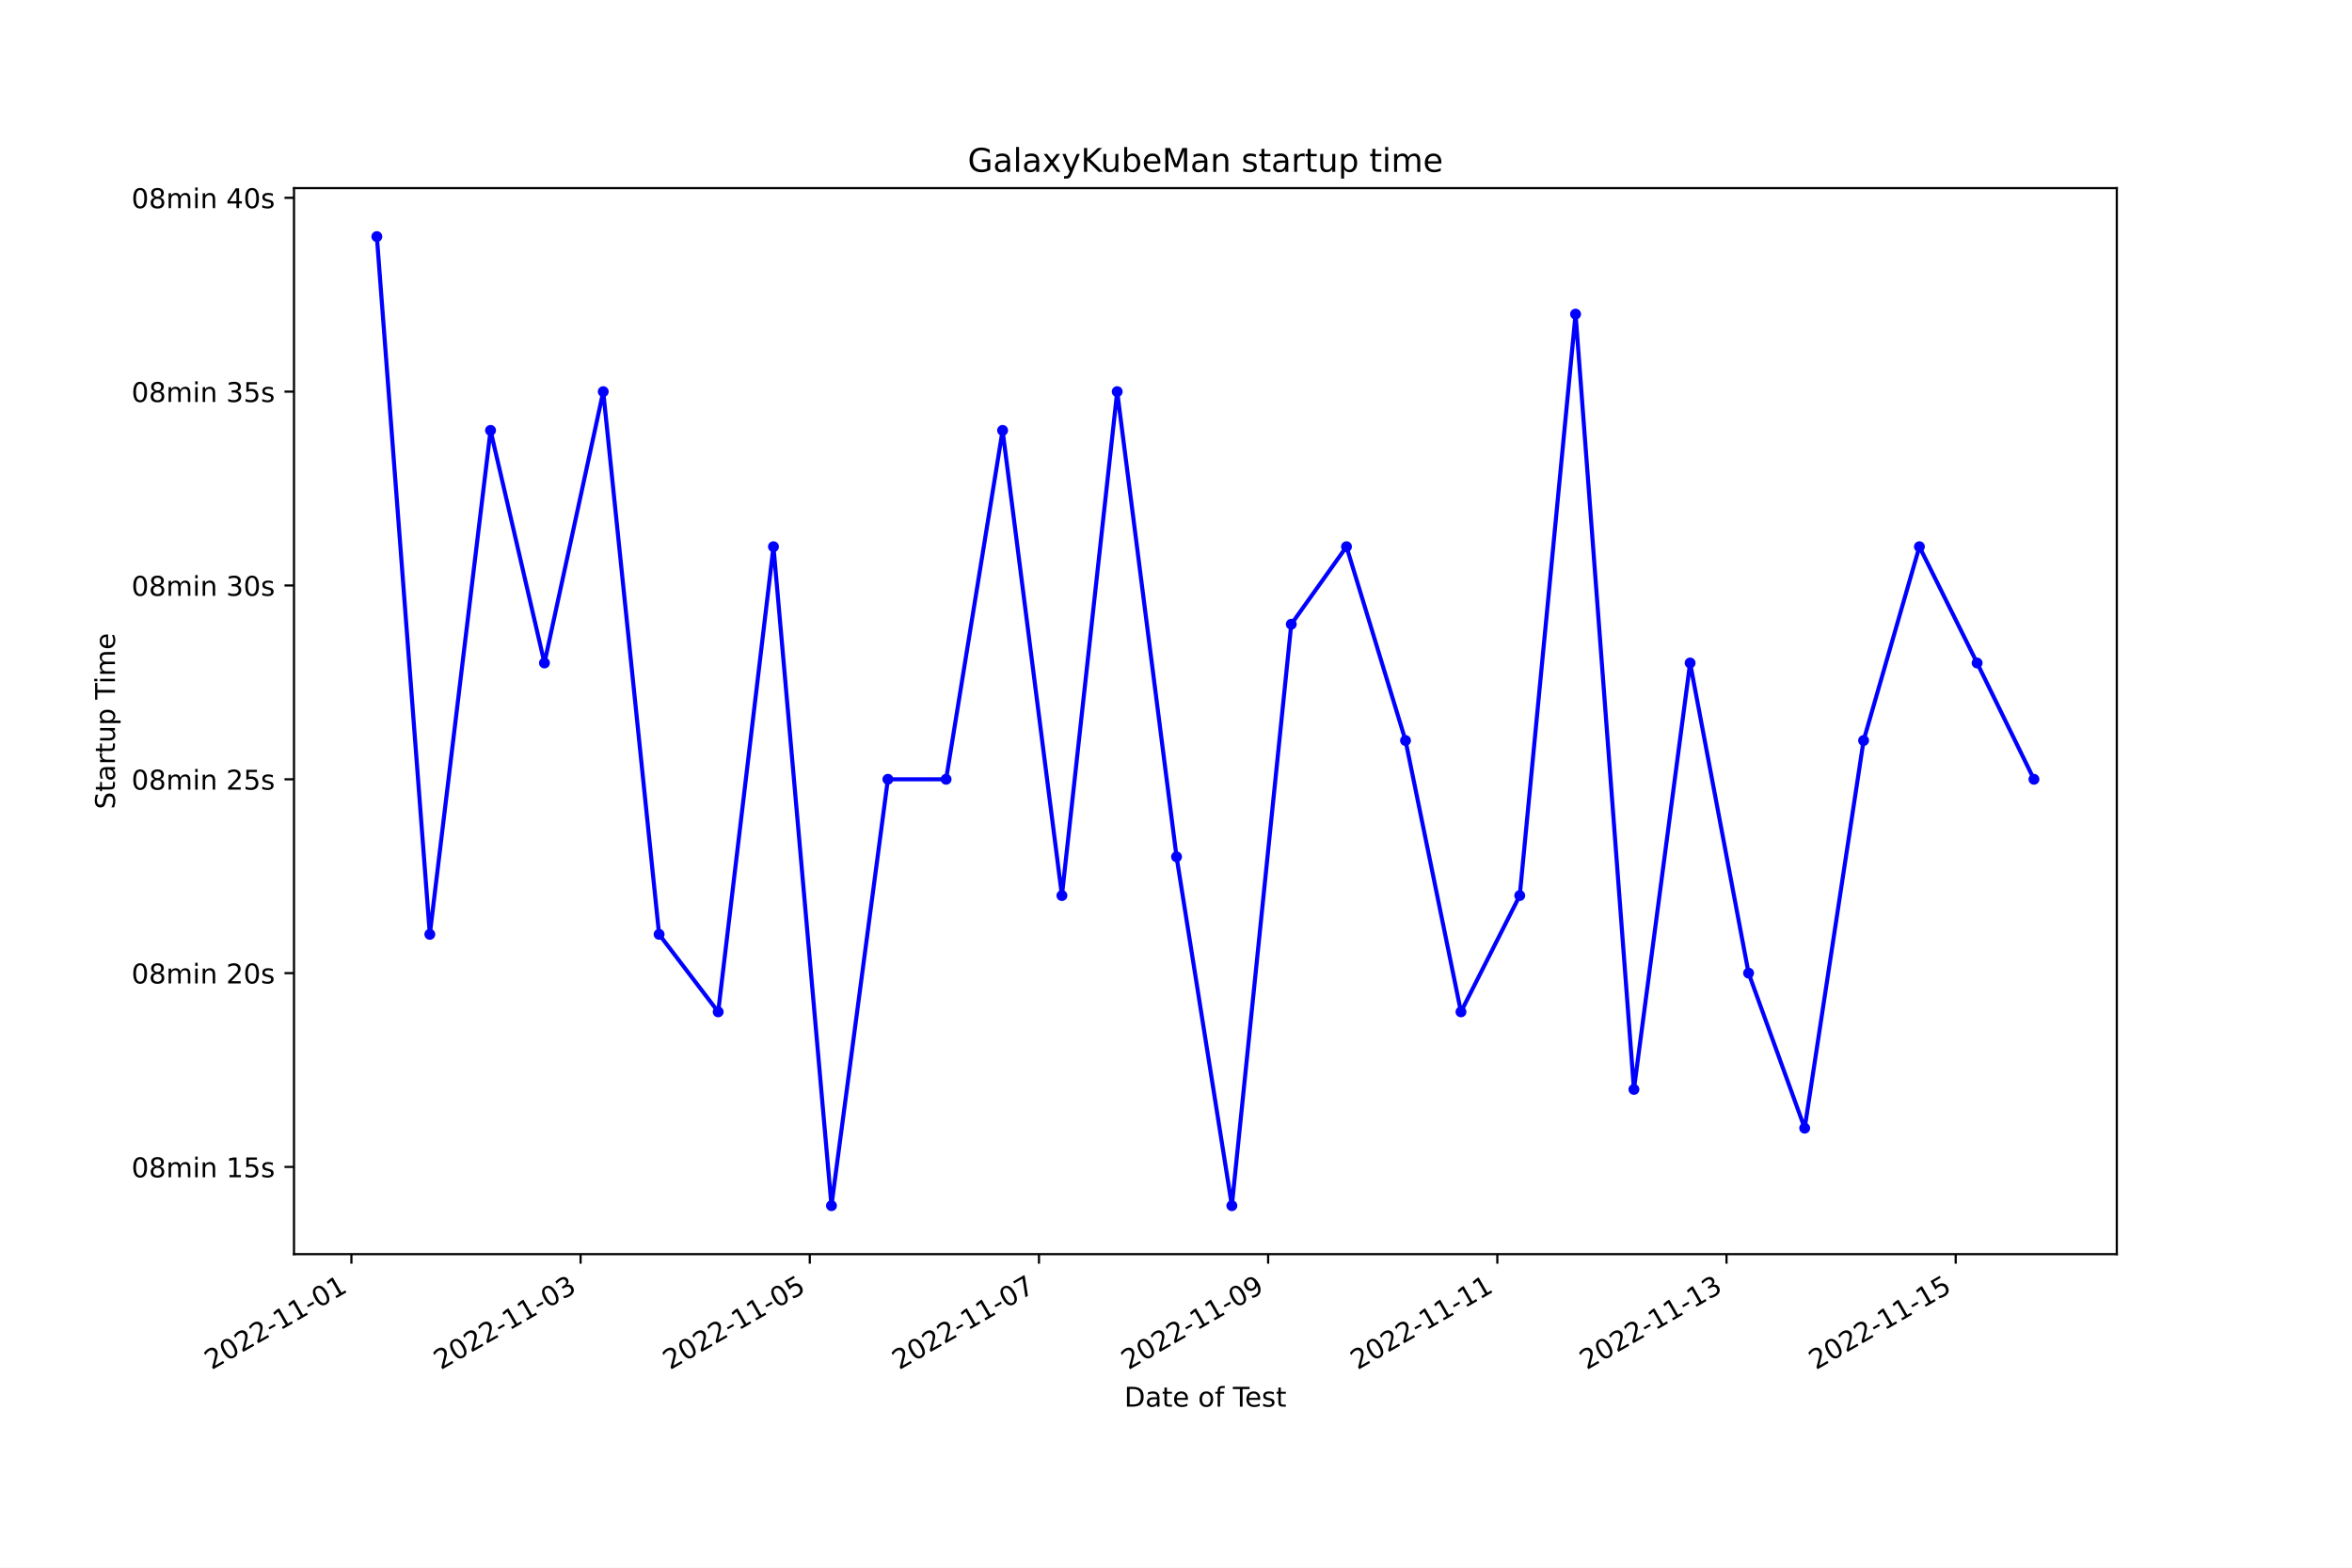
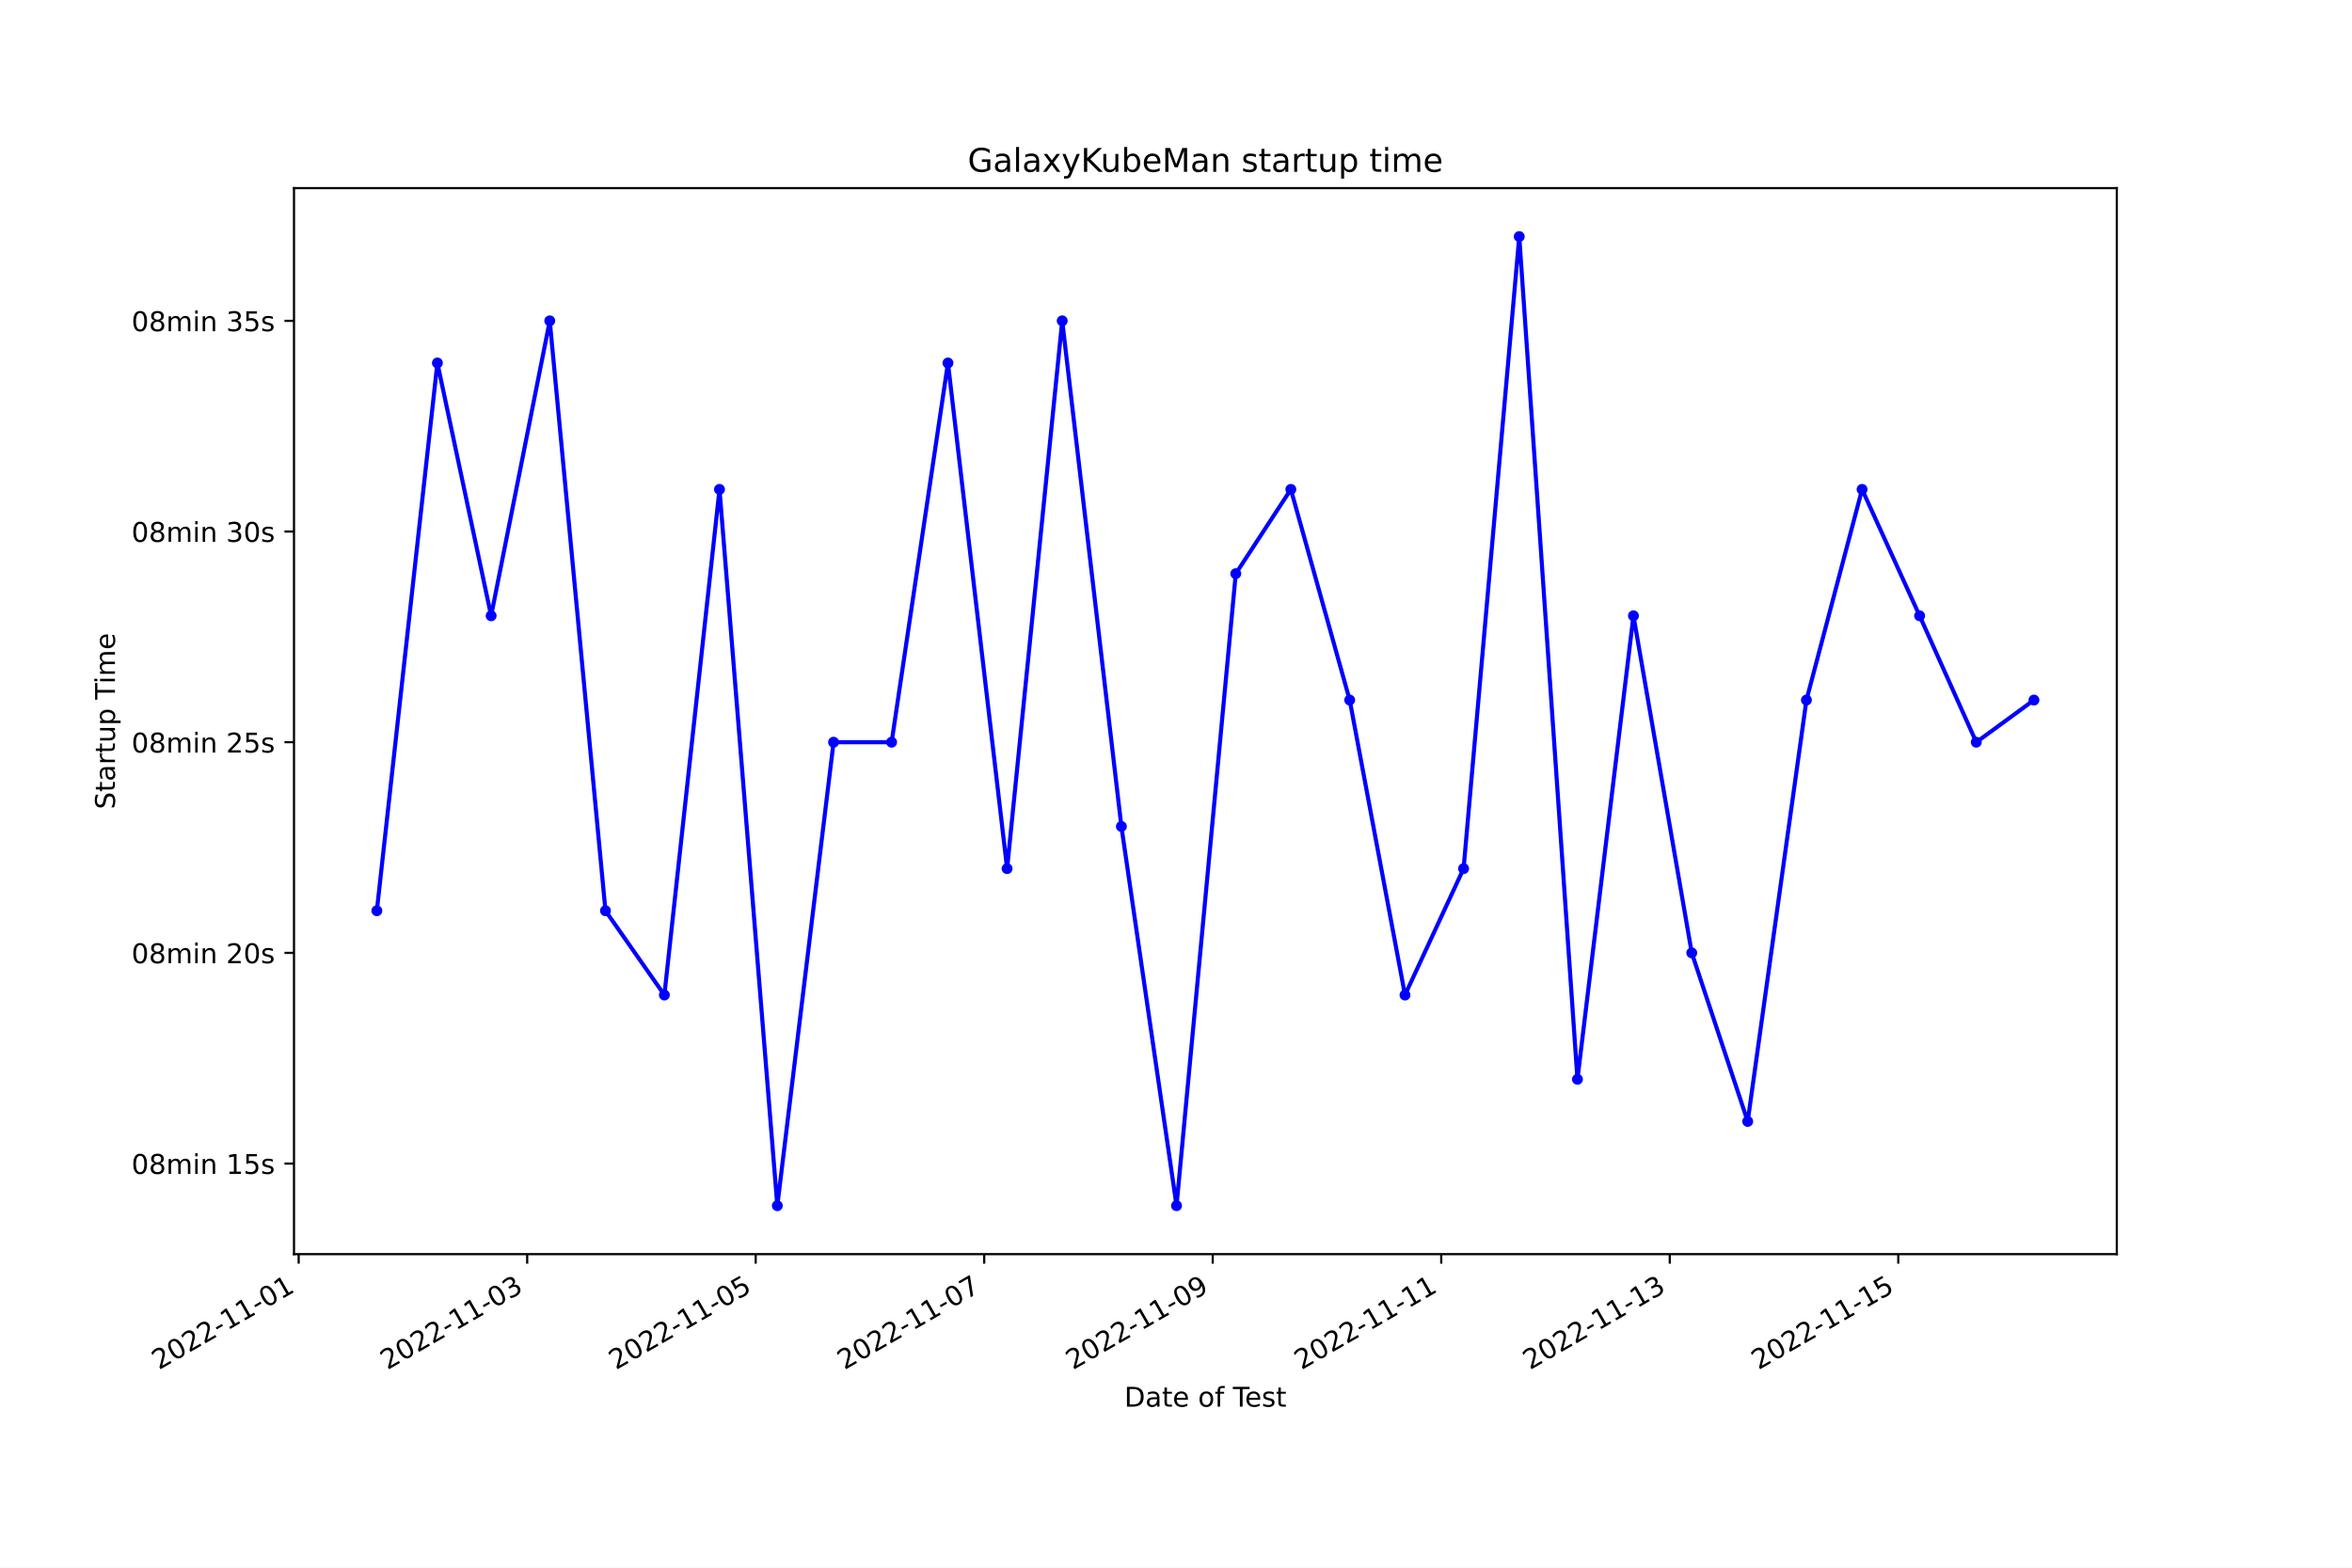
<svg xmlns="http://www.w3.org/2000/svg" xmlns:xlink="http://www.w3.org/1999/xlink" width="864pt" height="576pt" viewBox="0 0 864 576" version="1.1">
  <defs>
    <style type="text/css">*{stroke-linejoin: round; stroke-linecap: butt}</style>
  </defs>
  <g id="figure_1">
    <g id="patch_1">
      <path d="M 0 576  L 864 576  L 864 0  L 0 0  z " style="fill: #ffffff" />
    </g>
    <g id="axes_1">
      <g id="patch_2">
        <path d="M 108 460.8  L 777.6 460.8  L 777.6 69.12  L 108 69.12  z " style="fill: #ffffff" />
      </g>
      <g id="matplotlib.axis_1">
        <g id="xtick_1">
          <g id="line2d_1">
            <defs>
-               <path id="m7fb2b84e92" d="M 0 0  L 0 3.5  " style="stroke: #000000; stroke-width: 0.8" />
+               <path id="m9656c5364b" d="M 0 0  L 0 3.5  " style="stroke: #000000; stroke-width: 0.8" />
            </defs>
            <g>
-               <use xlink:href="#m7fb2b84e92" x="129.09" y="460.8" style="stroke: #000000; stroke-width: 0.8" />
+               <use xlink:href="#m9656c5364b" x="109.715" y="460.8" style="stroke: #000000; stroke-width: 0.8" />
            </g>
          </g>
          <g id="text_1">
-             <g transform="translate(77.72074 503.4383) rotate(-30) scale(0.1 -0.1)">
+             <g transform="translate(58.34514 503.4383) rotate(-30) scale(0.1 -0.1)">
              <defs>
                <path id="DejaVuSans-32" d="M 1228 531  L 3431 531  L 3431 0  L 469 0  L 469 531  Q 828 903 1448 1529  Q 2069 2156 2228 2338  Q 2531 2678 2651 2914  Q 2772 3150 2772 3378  Q 2772 3750 2511 3984  Q 2250 4219 1831 4219  Q 1534 4219 1204 4116  Q 875 4013 500 3803  L 500 4441  Q 881 4594 1212 4672  Q 1544 4750 1819 4750  Q 2544 4750 2975 4387  Q 3406 4025 3406 3419  Q 3406 3131 3298 2873  Q 3191 2616 2906 2266  Q 2828 2175 2409 1742  Q 1991 1309 1228 531  z " transform="scale(0.015625)" />
                <path id="DejaVuSans-30" d="M 2034 4250  Q 1547 4250 1301 3770  Q 1056 3291 1056 2328  Q 1056 1369 1301 889  Q 1547 409 2034 409  Q 2525 409 2770 889  Q 3016 1369 3016 2328  Q 3016 3291 2770 3770  Q 2525 4250 2034 4250  z M 2034 4750  Q 2819 4750 3233 4129  Q 3647 3509 3647 2328  Q 3647 1150 3233 529  Q 2819 -91 2034 -91  Q 1250 -91 836 529  Q 422 1150 422 2328  Q 422 3509 836 4129  Q 1250 4750 2034 4750  z " transform="scale(0.015625)" />
                <path id="DejaVuSans-2d" d="M 313 2009  L 1997 2009  L 1997 1497  L 313 1497  L 313 2009  z " transform="scale(0.015625)" />
                <path id="DejaVuSans-31" d="M 794 531  L 1825 531  L 1825 4091  L 703 3866  L 703 4441  L 1819 4666  L 2450 4666  L 2450 531  L 3481 531  L 3481 0  L 794 0  L 794 531  z " transform="scale(0.015625)" />
              </defs>
              <use xlink:href="#DejaVuSans-32" />
              <use xlink:href="#DejaVuSans-30" x="63.623" />
              <use xlink:href="#DejaVuSans-32" x="127.246" />
              <use xlink:href="#DejaVuSans-32" x="190.869" />
              <use xlink:href="#DejaVuSans-2d" x="254.492" />
              <use xlink:href="#DejaVuSans-31" x="290.576" />
              <use xlink:href="#DejaVuSans-31" x="354.199" />
              <use xlink:href="#DejaVuSans-2d" x="417.822" />
              <use xlink:href="#DejaVuSans-30" x="453.906" />
              <use xlink:href="#DejaVuSans-31" x="517.529" />
            </g>
          </g>
        </g>
        <g id="xtick_2">
          <g id="line2d_2">
            <g>
-               <use xlink:href="#m7fb2b84e92" x="213.28" y="460.8" style="stroke: #000000; stroke-width: 0.8" />
+               <use xlink:href="#m9656c5364b" x="193.659" y="460.8" style="stroke: #000000; stroke-width: 0.8" />
            </g>
          </g>
          <g id="text_2">
-             <g transform="translate(161.9108 503.4383) rotate(-30) scale(0.1 -0.1)">
+             <g transform="translate(142.2894 503.4383) rotate(-30) scale(0.1 -0.1)">
              <defs>
                <path id="DejaVuSans-33" d="M 2597 2516  Q 3050 2419 3304 2112  Q 3559 1806 3559 1356  Q 3559 666 3084 287  Q 2609 -91 1734 -91  Q 1441 -91 1130 -33  Q 819 25 488 141  L 488 750  Q 750 597 1062 519  Q 1375 441 1716 441  Q 2309 441 2620 675  Q 2931 909 2931 1356  Q 2931 1769 2642 2001  Q 2353 2234 1838 2234  L 1294 2234  L 1294 2753  L 1863 2753  Q 2328 2753 2575 2939  Q 2822 3125 2822 3475  Q 2822 3834 2567 4026  Q 2313 4219 1838 4219  Q 1578 4219 1281 4162  Q 984 4106 628 3988  L 628 4550  Q 988 4650 1302 4700  Q 1616 4750 1894 4750  Q 2613 4750 3031 4423  Q 3450 4097 3450 3541  Q 3450 3153 3228 2886  Q 3006 2619 2597 2516  z " transform="scale(0.015625)" />
              </defs>
              <use xlink:href="#DejaVuSans-32" />
              <use xlink:href="#DejaVuSans-30" x="63.623" />
              <use xlink:href="#DejaVuSans-32" x="127.246" />
              <use xlink:href="#DejaVuSans-32" x="190.869" />
              <use xlink:href="#DejaVuSans-2d" x="254.492" />
              <use xlink:href="#DejaVuSans-31" x="290.576" />
              <use xlink:href="#DejaVuSans-31" x="354.199" />
              <use xlink:href="#DejaVuSans-2d" x="417.822" />
              <use xlink:href="#DejaVuSans-30" x="453.906" />
              <use xlink:href="#DejaVuSans-33" x="517.529" />
            </g>
          </g>
        </g>
        <g id="xtick_3">
          <g id="line2d_3">
            <g>
-               <use xlink:href="#m7fb2b84e92" x="297.47" y="460.8" style="stroke: #000000; stroke-width: 0.8" />
+               <use xlink:href="#m9656c5364b" x="277.603" y="460.8" style="stroke: #000000; stroke-width: 0.8" />
            </g>
          </g>
          <g id="text_3">
-             <g transform="translate(246.1009 503.4383) rotate(-30) scale(0.1 -0.1)">
+             <g transform="translate(226.2337 503.4383) rotate(-30) scale(0.1 -0.1)">
              <defs>
                <path id="DejaVuSans-35" d="M 691 4666  L 3169 4666  L 3169 4134  L 1269 4134  L 1269 2991  Q 1406 3038 1543 3061  Q 1681 3084 1819 3084  Q 2600 3084 3056 2656  Q 3513 2228 3513 1497  Q 3513 744 3044 326  Q 2575 -91 1722 -91  Q 1428 -91 1123 -41  Q 819 9 494 109  L 494 744  Q 775 591 1075 516  Q 1375 441 1709 441  Q 2250 441 2565 725  Q 2881 1009 2881 1497  Q 2881 1984 2565 2268  Q 2250 2553 1709 2553  Q 1456 2553 1204 2497  Q 953 2441 691 2322  L 691 4666  z " transform="scale(0.015625)" />
              </defs>
              <use xlink:href="#DejaVuSans-32" />
              <use xlink:href="#DejaVuSans-30" x="63.623" />
              <use xlink:href="#DejaVuSans-32" x="127.246" />
              <use xlink:href="#DejaVuSans-32" x="190.869" />
              <use xlink:href="#DejaVuSans-2d" x="254.492" />
              <use xlink:href="#DejaVuSans-31" x="290.576" />
              <use xlink:href="#DejaVuSans-31" x="354.199" />
              <use xlink:href="#DejaVuSans-2d" x="417.822" />
              <use xlink:href="#DejaVuSans-30" x="453.906" />
              <use xlink:href="#DejaVuSans-35" x="517.529" />
            </g>
          </g>
        </g>
        <g id="xtick_4">
          <g id="line2d_4">
            <g>
-               <use xlink:href="#m7fb2b84e92" x="381.66" y="460.8" style="stroke: #000000; stroke-width: 0.8" />
+               <use xlink:href="#m9656c5364b" x="361.547" y="460.8" style="stroke: #000000; stroke-width: 0.8" />
            </g>
          </g>
          <g id="text_4">
-             <g transform="translate(330.2909 503.4383) rotate(-30) scale(0.1 -0.1)">
+             <g transform="translate(310.178 503.4383) rotate(-30) scale(0.1 -0.1)">
              <defs>
                <path id="DejaVuSans-37" d="M 525 4666  L 3525 4666  L 3525 4397  L 1831 0  L 1172 0  L 2766 4134  L 525 4134  L 525 4666  z " transform="scale(0.015625)" />
              </defs>
              <use xlink:href="#DejaVuSans-32" />
              <use xlink:href="#DejaVuSans-30" x="63.623" />
              <use xlink:href="#DejaVuSans-32" x="127.246" />
              <use xlink:href="#DejaVuSans-32" x="190.869" />
              <use xlink:href="#DejaVuSans-2d" x="254.492" />
              <use xlink:href="#DejaVuSans-31" x="290.576" />
              <use xlink:href="#DejaVuSans-31" x="354.199" />
              <use xlink:href="#DejaVuSans-2d" x="417.822" />
              <use xlink:href="#DejaVuSans-30" x="453.906" />
              <use xlink:href="#DejaVuSans-37" x="517.529" />
            </g>
          </g>
        </g>
        <g id="xtick_5">
          <g id="line2d_5">
            <g>
-               <use xlink:href="#m7fb2b84e92" x="465.85" y="460.8" style="stroke: #000000; stroke-width: 0.8" />
+               <use xlink:href="#m9656c5364b" x="445.492" y="460.8" style="stroke: #000000; stroke-width: 0.8" />
            </g>
          </g>
          <g id="text_5">
-             <g transform="translate(414.481 503.4383) rotate(-30) scale(0.1 -0.1)">
+             <g transform="translate(394.1223 503.4383) rotate(-30) scale(0.1 -0.1)">
              <defs>
                <path id="DejaVuSans-39" d="M 703 97  L 703 672  Q 941 559 1184 500  Q 1428 441 1663 441  Q 2288 441 2617 861  Q 2947 1281 2994 2138  Q 2813 1869 2534 1725  Q 2256 1581 1919 1581  Q 1219 1581 811 2004  Q 403 2428 403 3163  Q 403 3881 828 4315  Q 1253 4750 1959 4750  Q 2769 4750 3195 4129  Q 3622 3509 3622 2328  Q 3622 1225 3098 567  Q 2575 -91 1691 -91  Q 1453 -91 1209 -44  Q 966 3 703 97  z M 1959 2075  Q 2384 2075 2632 2365  Q 2881 2656 2881 3163  Q 2881 3666 2632 3958  Q 2384 4250 1959 4250  Q 1534 4250 1286 3958  Q 1038 3666 1038 3163  Q 1038 2656 1286 2365  Q 1534 2075 1959 2075  z " transform="scale(0.015625)" />
              </defs>
              <use xlink:href="#DejaVuSans-32" />
              <use xlink:href="#DejaVuSans-30" x="63.623" />
              <use xlink:href="#DejaVuSans-32" x="127.246" />
              <use xlink:href="#DejaVuSans-32" x="190.869" />
              <use xlink:href="#DejaVuSans-2d" x="254.492" />
              <use xlink:href="#DejaVuSans-31" x="290.576" />
              <use xlink:href="#DejaVuSans-31" x="354.199" />
              <use xlink:href="#DejaVuSans-2d" x="417.822" />
              <use xlink:href="#DejaVuSans-30" x="453.906" />
              <use xlink:href="#DejaVuSans-39" x="517.529" />
            </g>
          </g>
        </g>
        <g id="xtick_6">
          <g id="line2d_6">
            <g>
-               <use xlink:href="#m7fb2b84e92" x="550.041" y="460.8" style="stroke: #000000; stroke-width: 0.8" />
+               <use xlink:href="#m9656c5364b" x="529.436" y="460.8" style="stroke: #000000; stroke-width: 0.8" />
            </g>
          </g>
          <g id="text_6">
-             <g transform="translate(498.671 503.4383) rotate(-30) scale(0.1 -0.1)">
+             <g transform="translate(478.0666 503.4383) rotate(-30) scale(0.1 -0.1)">
              <use xlink:href="#DejaVuSans-32" />
              <use xlink:href="#DejaVuSans-30" x="63.623" />
              <use xlink:href="#DejaVuSans-32" x="127.246" />
              <use xlink:href="#DejaVuSans-32" x="190.869" />
              <use xlink:href="#DejaVuSans-2d" x="254.492" />
              <use xlink:href="#DejaVuSans-31" x="290.576" />
              <use xlink:href="#DejaVuSans-31" x="354.199" />
              <use xlink:href="#DejaVuSans-2d" x="417.822" />
              <use xlink:href="#DejaVuSans-31" x="453.906" />
              <use xlink:href="#DejaVuSans-31" x="517.529" />
            </g>
          </g>
        </g>
        <g id="xtick_7">
          <g id="line2d_7">
            <g>
-               <use xlink:href="#m7fb2b84e92" x="634.231" y="460.8" style="stroke: #000000; stroke-width: 0.8" />
+               <use xlink:href="#m9656c5364b" x="613.38" y="460.8" style="stroke: #000000; stroke-width: 0.8" />
            </g>
          </g>
          <g id="text_7">
-             <g transform="translate(582.8611 503.4383) rotate(-30) scale(0.1 -0.1)">
+             <g transform="translate(562.0109 503.4383) rotate(-30) scale(0.1 -0.1)">
              <use xlink:href="#DejaVuSans-32" />
              <use xlink:href="#DejaVuSans-30" x="63.623" />
              <use xlink:href="#DejaVuSans-32" x="127.246" />
              <use xlink:href="#DejaVuSans-32" x="190.869" />
              <use xlink:href="#DejaVuSans-2d" x="254.492" />
              <use xlink:href="#DejaVuSans-31" x="290.576" />
              <use xlink:href="#DejaVuSans-31" x="354.199" />
              <use xlink:href="#DejaVuSans-2d" x="417.822" />
              <use xlink:href="#DejaVuSans-31" x="453.906" />
              <use xlink:href="#DejaVuSans-33" x="517.529" />
            </g>
          </g>
        </g>
        <g id="xtick_8">
          <g id="line2d_8">
            <g>
-               <use xlink:href="#m7fb2b84e92" x="718.421" y="460.8" style="stroke: #000000; stroke-width: 0.8" />
+               <use xlink:href="#m9656c5364b" x="697.325" y="460.8" style="stroke: #000000; stroke-width: 0.8" />
            </g>
          </g>
          <g id="text_8">
-             <g transform="translate(667.0512 503.4383) rotate(-30) scale(0.1 -0.1)">
+             <g transform="translate(645.9552 503.4383) rotate(-30) scale(0.1 -0.1)">
              <use xlink:href="#DejaVuSans-32" />
              <use xlink:href="#DejaVuSans-30" x="63.623" />
              <use xlink:href="#DejaVuSans-32" x="127.246" />
              <use xlink:href="#DejaVuSans-32" x="190.869" />
              <use xlink:href="#DejaVuSans-2d" x="254.492" />
              <use xlink:href="#DejaVuSans-31" x="290.576" />
              <use xlink:href="#DejaVuSans-31" x="354.199" />
              <use xlink:href="#DejaVuSans-2d" x="417.822" />
              <use xlink:href="#DejaVuSans-31" x="453.906" />
              <use xlink:href="#DejaVuSans-35" x="517.529" />
            </g>
          </g>
        </g>
        <g id="text_9">
          <g transform="translate(413.0063 516.8378) scale(0.1 -0.1)">
            <defs>
              <path id="DejaVuSans-44" d="M 1259 4147  L 1259 519  L 2022 519  Q 2988 519 3436 956  Q 3884 1394 3884 2338  Q 3884 3275 3436 3711  Q 2988 4147 2022 4147  L 1259 4147  z M 628 4666  L 1925 4666  Q 3281 4666 3915 4102  Q 4550 3538 4550 2338  Q 4550 1131 3912 565  Q 3275 0 1925 0  L 628 0  L 628 4666  z " transform="scale(0.015625)" />
              <path id="DejaVuSans-61" d="M 2194 1759  Q 1497 1759 1228 1600  Q 959 1441 959 1056  Q 959 750 1161 570  Q 1363 391 1709 391  Q 2188 391 2477 730  Q 2766 1069 2766 1631  L 2766 1759  L 2194 1759  z M 3341 1997  L 3341 0  L 2766 0  L 2766 531  Q 2569 213 2275 61  Q 1981 -91 1556 -91  Q 1019 -91 701 211  Q 384 513 384 1019  Q 384 1609 779 1909  Q 1175 2209 1959 2209  L 2766 2209  L 2766 2266  Q 2766 2663 2505 2880  Q 2244 3097 1772 3097  Q 1472 3097 1187 3025  Q 903 2953 641 2809  L 641 3341  Q 956 3463 1253 3523  Q 1550 3584 1831 3584  Q 2591 3584 2966 3190  Q 3341 2797 3341 1997  z " transform="scale(0.015625)" />
              <path id="DejaVuSans-74" d="M 1172 4494  L 1172 3500  L 2356 3500  L 2356 3053  L 1172 3053  L 1172 1153  Q 1172 725 1289 603  Q 1406 481 1766 481  L 2356 481  L 2356 0  L 1766 0  Q 1100 0 847 248  Q 594 497 594 1153  L 594 3053  L 172 3053  L 172 3500  L 594 3500  L 594 4494  L 1172 4494  z " transform="scale(0.015625)" />
              <path id="DejaVuSans-65" d="M 3597 1894  L 3597 1613  L 953 1613  Q 991 1019 1311 708  Q 1631 397 2203 397  Q 2534 397 2845 478  Q 3156 559 3463 722  L 3463 178  Q 3153 47 2828 -22  Q 2503 -91 2169 -91  Q 1331 -91 842 396  Q 353 884 353 1716  Q 353 2575 817 3079  Q 1281 3584 2069 3584  Q 2775 3584 3186 3129  Q 3597 2675 3597 1894  z M 3022 2063  Q 3016 2534 2758 2815  Q 2500 3097 2075 3097  Q 1594 3097 1305 2825  Q 1016 2553 972 2059  L 3022 2063  z " transform="scale(0.015625)" />
              <path id="DejaVuSans-20" transform="scale(0.015625)" />
              <path id="DejaVuSans-6f" d="M 1959 3097  Q 1497 3097 1228 2736  Q 959 2375 959 1747  Q 959 1119 1226 758  Q 1494 397 1959 397  Q 2419 397 2687 759  Q 2956 1122 2956 1747  Q 2956 2369 2687 2733  Q 2419 3097 1959 3097  z M 1959 3584  Q 2709 3584 3137 3096  Q 3566 2609 3566 1747  Q 3566 888 3137 398  Q 2709 -91 1959 -91  Q 1206 -91 779 398  Q 353 888 353 1747  Q 353 2609 779 3096  Q 1206 3584 1959 3584  z " transform="scale(0.015625)" />
              <path id="DejaVuSans-66" d="M 2375 4863  L 2375 4384  L 1825 4384  Q 1516 4384 1395 4259  Q 1275 4134 1275 3809  L 1275 3500  L 2222 3500  L 2222 3053  L 1275 3053  L 1275 0  L 697 0  L 697 3053  L 147 3053  L 147 3500  L 697 3500  L 697 3744  Q 697 4328 969 4595  Q 1241 4863 1831 4863  L 2375 4863  z " transform="scale(0.015625)" />
              <path id="DejaVuSans-54" d="M -19 4666  L 3928 4666  L 3928 4134  L 2272 4134  L 2272 0  L 1638 0  L 1638 4134  L -19 4134  L -19 4666  z " transform="scale(0.015625)" />
              <path id="DejaVuSans-73" d="M 2834 3397  L 2834 2853  Q 2591 2978 2328 3040  Q 2066 3103 1784 3103  Q 1356 3103 1142 2972  Q 928 2841 928 2578  Q 928 2378 1081 2264  Q 1234 2150 1697 2047  L 1894 2003  Q 2506 1872 2764 1633  Q 3022 1394 3022 966  Q 3022 478 2636 193  Q 2250 -91 1575 -91  Q 1294 -91 989 -36  Q 684 19 347 128  L 347 722  Q 666 556 975 473  Q 1284 391 1588 391  Q 1994 391 2212 530  Q 2431 669 2431 922  Q 2431 1156 2273 1281  Q 2116 1406 1581 1522  L 1381 1569  Q 847 1681 609 1914  Q 372 2147 372 2553  Q 372 3047 722 3315  Q 1072 3584 1716 3584  Q 2034 3584 2315 3537  Q 2597 3491 2834 3397  z " transform="scale(0.015625)" />
            </defs>
            <use xlink:href="#DejaVuSans-44" />
            <use xlink:href="#DejaVuSans-61" x="77.002" />
            <use xlink:href="#DejaVuSans-74" x="138.281" />
            <use xlink:href="#DejaVuSans-65" x="177.49" />
            <use xlink:href="#DejaVuSans-20" x="239.014" />
            <use xlink:href="#DejaVuSans-6f" x="270.801" />
            <use xlink:href="#DejaVuSans-66" x="331.982" />
            <use xlink:href="#DejaVuSans-20" x="367.188" />
            <use xlink:href="#DejaVuSans-54" x="398.975" />
            <use xlink:href="#DejaVuSans-65" x="443.059" />
            <use xlink:href="#DejaVuSans-73" x="504.582" />
            <use xlink:href="#DejaVuSans-74" x="556.682" />
          </g>
        </g>
      </g>
      <g id="matplotlib.axis_2">
        <g id="ytick_1">
          <g id="line2d_9">
            <defs>
-               <path id="m387f4d2174" d="M 0 0  L -3.5 0  " style="stroke: #000000; stroke-width: 0.8" />
+               <path id="m98b86c0fd1" d="M 0 0  L -3.5 0  " style="stroke: #000000; stroke-width: 0.8" />
            </defs>
            <g>
-               <use xlink:href="#m387f4d2174" x="108" y="428.753" style="stroke: #000000; stroke-width: 0.8" />
+               <use xlink:href="#m98b86c0fd1" x="108" y="427.515" style="stroke: #000000; stroke-width: 0.8" />
            </g>
          </g>
          <g id="text_10">
-             <g transform="translate(48.30625 432.5527) scale(0.1 -0.1)">
+             <g transform="translate(48.30625 431.3142) scale(0.1 -0.1)">
              <defs>
                <path id="DejaVuSans-38" d="M 2034 2216  Q 1584 2216 1326 1975  Q 1069 1734 1069 1313  Q 1069 891 1326 650  Q 1584 409 2034 409  Q 2484 409 2743 651  Q 3003 894 3003 1313  Q 3003 1734 2745 1975  Q 2488 2216 2034 2216  z M 1403 2484  Q 997 2584 770 2862  Q 544 3141 544 3541  Q 544 4100 942 4425  Q 1341 4750 2034 4750  Q 2731 4750 3128 4425  Q 3525 4100 3525 3541  Q 3525 3141 3298 2862  Q 3072 2584 2669 2484  Q 3125 2378 3379 2068  Q 3634 1759 3634 1313  Q 3634 634 3220 271  Q 2806 -91 2034 -91  Q 1263 -91 848 271  Q 434 634 434 1313  Q 434 1759 690 2068  Q 947 2378 1403 2484  z M 1172 3481  Q 1172 3119 1398 2916  Q 1625 2713 2034 2713  Q 2441 2713 2670 2916  Q 2900 3119 2900 3481  Q 2900 3844 2670 4047  Q 2441 4250 2034 4250  Q 1625 4250 1398 4047  Q 1172 3844 1172 3481  z " transform="scale(0.015625)" />
                <path id="DejaVuSans-6d" d="M 3328 2828  Q 3544 3216 3844 3400  Q 4144 3584 4550 3584  Q 5097 3584 5394 3201  Q 5691 2819 5691 2113  L 5691 0  L 5113 0  L 5113 2094  Q 5113 2597 4934 2840  Q 4756 3084 4391 3084  Q 3944 3084 3684 2787  Q 3425 2491 3425 1978  L 3425 0  L 2847 0  L 2847 2094  Q 2847 2600 2669 2842  Q 2491 3084 2119 3084  Q 1678 3084 1418 2786  Q 1159 2488 1159 1978  L 1159 0  L 581 0  L 581 3500  L 1159 3500  L 1159 2956  Q 1356 3278 1631 3431  Q 1906 3584 2284 3584  Q 2666 3584 2933 3390  Q 3200 3197 3328 2828  z " transform="scale(0.015625)" />
                <path id="DejaVuSans-69" d="M 603 3500  L 1178 3500  L 1178 0  L 603 0  L 603 3500  z M 603 4863  L 1178 4863  L 1178 4134  L 603 4134  L 603 4863  z " transform="scale(0.015625)" />
                <path id="DejaVuSans-6e" d="M 3513 2113  L 3513 0  L 2938 0  L 2938 2094  Q 2938 2591 2744 2837  Q 2550 3084 2163 3084  Q 1697 3084 1428 2787  Q 1159 2491 1159 1978  L 1159 0  L 581 0  L 581 3500  L 1159 3500  L 1159 2956  Q 1366 3272 1645 3428  Q 1925 3584 2291 3584  Q 2894 3584 3203 3211  Q 3513 2838 3513 2113  z " transform="scale(0.015625)" />
              </defs>
              <use xlink:href="#DejaVuSans-30" />
              <use xlink:href="#DejaVuSans-38" x="63.623" />
              <use xlink:href="#DejaVuSans-6d" x="127.246" />
              <use xlink:href="#DejaVuSans-69" x="224.658" />
              <use xlink:href="#DejaVuSans-6e" x="252.441" />
              <use xlink:href="#DejaVuSans-20" x="315.82" />
              <use xlink:href="#DejaVuSans-31" x="347.607" />
              <use xlink:href="#DejaVuSans-35" x="411.23" />
              <use xlink:href="#DejaVuSans-73" x="474.854" />
            </g>
          </g>
        </g>
        <g id="ytick_2">
          <g id="line2d_10">
            <g>
-               <use xlink:href="#m387f4d2174" x="108" y="357.539" style="stroke: #000000; stroke-width: 0.8" />
+               <use xlink:href="#m98b86c0fd1" x="108" y="350.108" style="stroke: #000000; stroke-width: 0.8" />
            </g>
          </g>
          <g id="text_11">
-             <g transform="translate(48.30625 361.3381) scale(0.1 -0.1)">
+             <g transform="translate(48.30625 353.907) scale(0.1 -0.1)">
              <use xlink:href="#DejaVuSans-30" />
              <use xlink:href="#DejaVuSans-38" x="63.623" />
              <use xlink:href="#DejaVuSans-6d" x="127.246" />
              <use xlink:href="#DejaVuSans-69" x="224.658" />
              <use xlink:href="#DejaVuSans-6e" x="252.441" />
              <use xlink:href="#DejaVuSans-20" x="315.82" />
              <use xlink:href="#DejaVuSans-32" x="347.607" />
              <use xlink:href="#DejaVuSans-30" x="411.23" />
              <use xlink:href="#DejaVuSans-73" x="474.854" />
            </g>
          </g>
        </g>
        <g id="ytick_3">
          <g id="line2d_11">
            <g>
-               <use xlink:href="#m387f4d2174" x="108" y="286.324" style="stroke: #000000; stroke-width: 0.8" />
+               <use xlink:href="#m98b86c0fd1" x="108" y="272.701" style="stroke: #000000; stroke-width: 0.8" />
            </g>
          </g>
          <g id="text_12">
-             <g transform="translate(48.30625 290.1236) scale(0.1 -0.1)">
+             <g transform="translate(48.30625 276.4999) scale(0.1 -0.1)">
              <use xlink:href="#DejaVuSans-30" />
              <use xlink:href="#DejaVuSans-38" x="63.623" />
              <use xlink:href="#DejaVuSans-6d" x="127.246" />
              <use xlink:href="#DejaVuSans-69" x="224.658" />
              <use xlink:href="#DejaVuSans-6e" x="252.441" />
              <use xlink:href="#DejaVuSans-20" x="315.82" />
              <use xlink:href="#DejaVuSans-32" x="347.607" />
              <use xlink:href="#DejaVuSans-35" x="411.23" />
              <use xlink:href="#DejaVuSans-73" x="474.854" />
            </g>
          </g>
        </g>
        <g id="ytick_4">
          <g id="line2d_12">
            <g>
-               <use xlink:href="#m387f4d2174" x="108" y="215.11" style="stroke: #000000; stroke-width: 0.8" />
+               <use xlink:href="#m98b86c0fd1" x="108" y="195.294" style="stroke: #000000; stroke-width: 0.8" />
            </g>
          </g>
          <g id="text_13">
-             <g transform="translate(48.30625 218.909) scale(0.1 -0.1)">
+             <g transform="translate(48.30625 199.0928) scale(0.1 -0.1)">
              <use xlink:href="#DejaVuSans-30" />
              <use xlink:href="#DejaVuSans-38" x="63.623" />
              <use xlink:href="#DejaVuSans-6d" x="127.246" />
              <use xlink:href="#DejaVuSans-69" x="224.658" />
              <use xlink:href="#DejaVuSans-6e" x="252.441" />
              <use xlink:href="#DejaVuSans-20" x="315.82" />
              <use xlink:href="#DejaVuSans-33" x="347.607" />
              <use xlink:href="#DejaVuSans-30" x="411.23" />
              <use xlink:href="#DejaVuSans-73" x="474.854" />
            </g>
          </g>
        </g>
        <g id="ytick_5">
          <g id="line2d_13">
            <g>
-               <use xlink:href="#m387f4d2174" x="108" y="143.895" style="stroke: #000000; stroke-width: 0.8" />
+               <use xlink:href="#m98b86c0fd1" x="108" y="117.886" style="stroke: #000000; stroke-width: 0.8" />
            </g>
          </g>
          <g id="text_14">
-             <g transform="translate(48.30625 147.6945) scale(0.1 -0.1)">
+             <g transform="translate(48.30625 121.6857) scale(0.1 -0.1)">
              <use xlink:href="#DejaVuSans-30" />
              <use xlink:href="#DejaVuSans-38" x="63.623" />
              <use xlink:href="#DejaVuSans-6d" x="127.246" />
              <use xlink:href="#DejaVuSans-69" x="224.658" />
              <use xlink:href="#DejaVuSans-6e" x="252.441" />
              <use xlink:href="#DejaVuSans-20" x="315.82" />
              <use xlink:href="#DejaVuSans-33" x="347.607" />
              <use xlink:href="#DejaVuSans-35" x="411.23" />
              <use xlink:href="#DejaVuSans-73" x="474.854" />
            </g>
          </g>
        </g>
-         <g id="ytick_6">
-           <g id="line2d_14">
-             <g>
-               <use xlink:href="#m387f4d2174" x="108" y="72.681" style="stroke: #000000; stroke-width: 0.8" />
-             </g>
-           </g>
-           <g id="text_15">
-             <g transform="translate(48.30625 76.47995) scale(0.1 -0.1)">
-               <defs>
-                 <path id="DejaVuSans-34" d="M 2419 4116  L 825 1625  L 2419 1625  L 2419 4116  z M 2253 4666  L 3047 4666  L 3047 1625  L 3713 1625  L 3713 1100  L 3047 1100  L 3047 0  L 2419 0  L 2419 1100  L 313 1100  L 313 1709  L 2253 4666  z " transform="scale(0.015625)" />
-               </defs>
-               <use xlink:href="#DejaVuSans-30" />
-               <use xlink:href="#DejaVuSans-38" x="63.623" />
-               <use xlink:href="#DejaVuSans-6d" x="127.246" />
-               <use xlink:href="#DejaVuSans-69" x="224.658" />
-               <use xlink:href="#DejaVuSans-6e" x="252.441" />
-               <use xlink:href="#DejaVuSans-20" x="315.82" />
-               <use xlink:href="#DejaVuSans-34" x="347.607" />
-               <use xlink:href="#DejaVuSans-30" x="411.23" />
-               <use xlink:href="#DejaVuSans-73" x="474.854" />
-             </g>
-           </g>
-         </g>
-         <g id="text_16">
+         <g id="text_15">
          <g transform="translate(42.22656 297.3397) rotate(-90) scale(0.1 -0.1)">
            <defs>
              <path id="DejaVuSans-53" d="M 3425 4513  L 3425 3897  Q 3066 4069 2747 4153  Q 2428 4238 2131 4238  Q 1616 4238 1336 4038  Q 1056 3838 1056 3469  Q 1056 3159 1242 3001  Q 1428 2844 1947 2747  L 2328 2669  Q 3034 2534 3370 2195  Q 3706 1856 3706 1288  Q 3706 609 3251 259  Q 2797 -91 1919 -91  Q 1588 -91 1214 -16  Q 841 59 441 206  L 441 856  Q 825 641 1194 531  Q 1563 422 1919 422  Q 2459 422 2753 634  Q 3047 847 3047 1241  Q 3047 1584 2836 1778  Q 2625 1972 2144 2069  L 1759 2144  Q 1053 2284 737 2584  Q 422 2884 422 3419  Q 422 4038 858 4394  Q 1294 4750 2059 4750  Q 2388 4750 2728 4690  Q 3069 4631 3425 4513  z " transform="scale(0.015625)" />
              <path id="DejaVuSans-72" d="M 2631 2963  Q 2534 3019 2420 3045  Q 2306 3072 2169 3072  Q 1681 3072 1420 2755  Q 1159 2438 1159 1844  L 1159 0  L 581 0  L 581 3500  L 1159 3500  L 1159 2956  Q 1341 3275 1631 3429  Q 1922 3584 2338 3584  Q 2397 3584 2469 3576  Q 2541 3569 2628 3553  L 2631 2963  z " transform="scale(0.015625)" />
              <path id="DejaVuSans-75" d="M 544 1381  L 544 3500  L 1119 3500  L 1119 1403  Q 1119 906 1312 657  Q 1506 409 1894 409  Q 2359 409 2629 706  Q 2900 1003 2900 1516  L 2900 3500  L 3475 3500  L 3475 0  L 2900 0  L 2900 538  Q 2691 219 2414 64  Q 2138 -91 1772 -91  Q 1169 -91 856 284  Q 544 659 544 1381  z M 1991 3584  L 1991 3584  z " transform="scale(0.015625)" />
              <path id="DejaVuSans-70" d="M 1159 525  L 1159 -1331  L 581 -1331  L 581 3500  L 1159 3500  L 1159 2969  Q 1341 3281 1617 3432  Q 1894 3584 2278 3584  Q 2916 3584 3314 3078  Q 3713 2572 3713 1747  Q 3713 922 3314 415  Q 2916 -91 2278 -91  Q 1894 -91 1617 61  Q 1341 213 1159 525  z M 3116 1747  Q 3116 2381 2855 2742  Q 2594 3103 2138 3103  Q 1681 3103 1420 2742  Q 1159 2381 1159 1747  Q 1159 1113 1420 752  Q 1681 391 2138 391  Q 2594 391 2855 752  Q 3116 1113 3116 1747  z " transform="scale(0.015625)" />
            </defs>
            <use xlink:href="#DejaVuSans-53" />
            <use xlink:href="#DejaVuSans-74" x="63.477" />
            <use xlink:href="#DejaVuSans-61" x="102.686" />
            <use xlink:href="#DejaVuSans-72" x="163.965" />
            <use xlink:href="#DejaVuSans-74" x="205.078" />
            <use xlink:href="#DejaVuSans-75" x="244.287" />
            <use xlink:href="#DejaVuSans-70" x="307.666" />
            <use xlink:href="#DejaVuSans-20" x="371.143" />
            <use xlink:href="#DejaVuSans-54" x="402.93" />
            <use xlink:href="#DejaVuSans-69" x="460.889" />
            <use xlink:href="#DejaVuSans-6d" x="488.672" />
            <use xlink:href="#DejaVuSans-65" x="586.084" />
          </g>
        </g>
      </g>
-       <g id="line2d_15">
-         <path d="M 747.164 286.324  L 726.288 243.596  L 705.087 200.867  L 684.586 272.081  L 662.947 414.511  L 642.337 357.539  L 620.858 243.596  L 600.219 400.268  L 578.782 115.409  L 558.273 329.053  L 536.685 371.782  L 516.311 272.081  L 494.633 200.867  L 474.344 229.353  L 452.522 442.996  L 432.202 314.81  L 410.399 143.895  L 390.092 329.053  L 368.301 158.138  L 347.547 286.324  L 326.162 286.324  L 305.436 442.996  L 284.135 200.867  L 263.827 371.782  L 242.119 343.296  L 221.6 143.895  L 200.003 243.596  L 180.2 158.138  L 157.896 343.296  L 138.436 86.924  " clip-path="url(#p19aaa68455)" style="fill: none; stroke: #0000ff; stroke-width: 1.5; stroke-linecap: square" />
+       <g id="line2d_14">
+         <path d="M 747.164 257.219  L 725.984 272.701  L 705.169 226.256  L 684.03 179.812  L 663.589 257.219  L 642.013 412.034  L 621.463 350.108  L 600.046 226.256  L 579.468 396.552  L 558.093 86.924  L 537.644 319.145  L 516.119 365.589  L 495.805 257.219  L 474.191 179.812  L 453.96 210.775  L 432.202 442.996  L 411.942 303.664  L 390.203 117.886  L 369.955 319.145  L 348.227 133.368  L 327.534 272.701  L 306.211 272.701  L 285.546 442.996  L 264.307 179.812  L 244.058 365.589  L 222.414 334.626  L 201.955 117.886  L 180.42 226.256  L 160.675 133.368  L 138.436 334.626  " clip-path="url(#p8e302ff28e)" style="fill: none; stroke: #0000ff; stroke-width: 1.5; stroke-linecap: square" />
        <defs>
-           <path id="mf2e2ba637b" d="M 0 1.5  C 0.398 1.5 0.779 1.342 1.061 1.061  C 1.342 0.779 1.5 0.398 1.5 0  C 1.5 -0.398 1.342 -0.779 1.061 -1.061  C 0.779 -1.342 0.398 -1.5 0 -1.5  C -0.398 -1.5 -0.779 -1.342 -1.061 -1.061  C -1.342 -0.779 -1.5 -0.398 -1.5 0  C -1.5 0.398 -1.342 0.779 -1.061 1.061  C -0.779 1.342 -0.398 1.5 0 1.5  z " style="stroke: #0000ff" />
+           <path id="m8110d9f437" d="M 0 1.5  C 0.398 1.5 0.779 1.342 1.061 1.061  C 1.342 0.779 1.5 0.398 1.5 0  C 1.5 -0.398 1.342 -0.779 1.061 -1.061  C 0.779 -1.342 0.398 -1.5 0 -1.5  C -0.398 -1.5 -0.779 -1.342 -1.061 -1.061  C -1.342 -0.779 -1.5 -0.398 -1.5 0  C -1.5 0.398 -1.342 0.779 -1.061 1.061  C -0.779 1.342 -0.398 1.5 0 1.5  z " style="stroke: #0000ff" />
        </defs>
-         <g clip-path="url(#p19aaa68455)">
-           <use xlink:href="#mf2e2ba637b" x="747.164" y="286.324" style="fill: #0000ff; stroke: #0000ff" />
-           <use xlink:href="#mf2e2ba637b" x="726.288" y="243.596" style="fill: #0000ff; stroke: #0000ff" />
-           <use xlink:href="#mf2e2ba637b" x="705.087" y="200.867" style="fill: #0000ff; stroke: #0000ff" />
-           <use xlink:href="#mf2e2ba637b" x="684.586" y="272.081" style="fill: #0000ff; stroke: #0000ff" />
-           <use xlink:href="#mf2e2ba637b" x="662.947" y="414.511" style="fill: #0000ff; stroke: #0000ff" />
-           <use xlink:href="#mf2e2ba637b" x="642.337" y="357.539" style="fill: #0000ff; stroke: #0000ff" />
-           <use xlink:href="#mf2e2ba637b" x="620.858" y="243.596" style="fill: #0000ff; stroke: #0000ff" />
-           <use xlink:href="#mf2e2ba637b" x="600.219" y="400.268" style="fill: #0000ff; stroke: #0000ff" />
-           <use xlink:href="#mf2e2ba637b" x="578.782" y="115.409" style="fill: #0000ff; stroke: #0000ff" />
-           <use xlink:href="#mf2e2ba637b" x="558.273" y="329.053" style="fill: #0000ff; stroke: #0000ff" />
-           <use xlink:href="#mf2e2ba637b" x="536.685" y="371.782" style="fill: #0000ff; stroke: #0000ff" />
-           <use xlink:href="#mf2e2ba637b" x="516.311" y="272.081" style="fill: #0000ff; stroke: #0000ff" />
-           <use xlink:href="#mf2e2ba637b" x="494.633" y="200.867" style="fill: #0000ff; stroke: #0000ff" />
-           <use xlink:href="#mf2e2ba637b" x="474.344" y="229.353" style="fill: #0000ff; stroke: #0000ff" />
-           <use xlink:href="#mf2e2ba637b" x="452.522" y="442.996" style="fill: #0000ff; stroke: #0000ff" />
-           <use xlink:href="#mf2e2ba637b" x="432.202" y="314.81" style="fill: #0000ff; stroke: #0000ff" />
-           <use xlink:href="#mf2e2ba637b" x="410.399" y="143.895" style="fill: #0000ff; stroke: #0000ff" />
-           <use xlink:href="#mf2e2ba637b" x="390.092" y="329.053" style="fill: #0000ff; stroke: #0000ff" />
-           <use xlink:href="#mf2e2ba637b" x="368.301" y="158.138" style="fill: #0000ff; stroke: #0000ff" />
-           <use xlink:href="#mf2e2ba637b" x="347.547" y="286.324" style="fill: #0000ff; stroke: #0000ff" />
-           <use xlink:href="#mf2e2ba637b" x="326.162" y="286.324" style="fill: #0000ff; stroke: #0000ff" />
-           <use xlink:href="#mf2e2ba637b" x="305.436" y="442.996" style="fill: #0000ff; stroke: #0000ff" />
-           <use xlink:href="#mf2e2ba637b" x="284.135" y="200.867" style="fill: #0000ff; stroke: #0000ff" />
-           <use xlink:href="#mf2e2ba637b" x="263.827" y="371.782" style="fill: #0000ff; stroke: #0000ff" />
-           <use xlink:href="#mf2e2ba637b" x="242.119" y="343.296" style="fill: #0000ff; stroke: #0000ff" />
-           <use xlink:href="#mf2e2ba637b" x="221.6" y="143.895" style="fill: #0000ff; stroke: #0000ff" />
-           <use xlink:href="#mf2e2ba637b" x="200.003" y="243.596" style="fill: #0000ff; stroke: #0000ff" />
-           <use xlink:href="#mf2e2ba637b" x="180.2" y="158.138" style="fill: #0000ff; stroke: #0000ff" />
-           <use xlink:href="#mf2e2ba637b" x="157.896" y="343.296" style="fill: #0000ff; stroke: #0000ff" />
-           <use xlink:href="#mf2e2ba637b" x="138.436" y="86.924" style="fill: #0000ff; stroke: #0000ff" />
+         <g clip-path="url(#p8e302ff28e)">
+           <use xlink:href="#m8110d9f437" x="747.164" y="257.219" style="fill: #0000ff; stroke: #0000ff" />
+           <use xlink:href="#m8110d9f437" x="725.984" y="272.701" style="fill: #0000ff; stroke: #0000ff" />
+           <use xlink:href="#m8110d9f437" x="705.169" y="226.256" style="fill: #0000ff; stroke: #0000ff" />
+           <use xlink:href="#m8110d9f437" x="684.03" y="179.812" style="fill: #0000ff; stroke: #0000ff" />
+           <use xlink:href="#m8110d9f437" x="663.589" y="257.219" style="fill: #0000ff; stroke: #0000ff" />
+           <use xlink:href="#m8110d9f437" x="642.013" y="412.034" style="fill: #0000ff; stroke: #0000ff" />
+           <use xlink:href="#m8110d9f437" x="621.463" y="350.108" style="fill: #0000ff; stroke: #0000ff" />
+           <use xlink:href="#m8110d9f437" x="600.046" y="226.256" style="fill: #0000ff; stroke: #0000ff" />
+           <use xlink:href="#m8110d9f437" x="579.468" y="396.552" style="fill: #0000ff; stroke: #0000ff" />
+           <use xlink:href="#m8110d9f437" x="558.093" y="86.924" style="fill: #0000ff; stroke: #0000ff" />
+           <use xlink:href="#m8110d9f437" x="537.644" y="319.145" style="fill: #0000ff; stroke: #0000ff" />
+           <use xlink:href="#m8110d9f437" x="516.119" y="365.589" style="fill: #0000ff; stroke: #0000ff" />
+           <use xlink:href="#m8110d9f437" x="495.805" y="257.219" style="fill: #0000ff; stroke: #0000ff" />
+           <use xlink:href="#m8110d9f437" x="474.191" y="179.812" style="fill: #0000ff; stroke: #0000ff" />
+           <use xlink:href="#m8110d9f437" x="453.96" y="210.775" style="fill: #0000ff; stroke: #0000ff" />
+           <use xlink:href="#m8110d9f437" x="432.202" y="442.996" style="fill: #0000ff; stroke: #0000ff" />
+           <use xlink:href="#m8110d9f437" x="411.942" y="303.664" style="fill: #0000ff; stroke: #0000ff" />
+           <use xlink:href="#m8110d9f437" x="390.203" y="117.886" style="fill: #0000ff; stroke: #0000ff" />
+           <use xlink:href="#m8110d9f437" x="369.955" y="319.145" style="fill: #0000ff; stroke: #0000ff" />
+           <use xlink:href="#m8110d9f437" x="348.227" y="133.368" style="fill: #0000ff; stroke: #0000ff" />
+           <use xlink:href="#m8110d9f437" x="327.534" y="272.701" style="fill: #0000ff; stroke: #0000ff" />
+           <use xlink:href="#m8110d9f437" x="306.211" y="272.701" style="fill: #0000ff; stroke: #0000ff" />
+           <use xlink:href="#m8110d9f437" x="285.546" y="442.996" style="fill: #0000ff; stroke: #0000ff" />
+           <use xlink:href="#m8110d9f437" x="264.307" y="179.812" style="fill: #0000ff; stroke: #0000ff" />
+           <use xlink:href="#m8110d9f437" x="244.058" y="365.589" style="fill: #0000ff; stroke: #0000ff" />
+           <use xlink:href="#m8110d9f437" x="222.414" y="334.626" style="fill: #0000ff; stroke: #0000ff" />
+           <use xlink:href="#m8110d9f437" x="201.955" y="117.886" style="fill: #0000ff; stroke: #0000ff" />
+           <use xlink:href="#m8110d9f437" x="180.42" y="226.256" style="fill: #0000ff; stroke: #0000ff" />
+           <use xlink:href="#m8110d9f437" x="160.675" y="133.368" style="fill: #0000ff; stroke: #0000ff" />
+           <use xlink:href="#m8110d9f437" x="138.436" y="334.626" style="fill: #0000ff; stroke: #0000ff" />
        </g>
      </g>
      <g id="patch_3">
        <path d="M 108 460.8  L 108 69.12  " style="fill: none; stroke: #000000; stroke-width: 0.8; stroke-linejoin: miter; stroke-linecap: square" />
      </g>
      <g id="patch_4">
        <path d="M 777.6 460.8  L 777.6 69.12  " style="fill: none; stroke: #000000; stroke-width: 0.8; stroke-linejoin: miter; stroke-linecap: square" />
      </g>
      <g id="patch_5">
        <path d="M 108 460.8  L 777.6 460.8  " style="fill: none; stroke: #000000; stroke-width: 0.8; stroke-linejoin: miter; stroke-linecap: square" />
      </g>
      <g id="patch_6">
        <path d="M 108 69.12  L 777.6 69.12  " style="fill: none; stroke: #000000; stroke-width: 0.8; stroke-linejoin: miter; stroke-linecap: square" />
      </g>
-       <g id="text_17">
+       <g id="text_16">
        <g transform="translate(355.4794 63.12) scale(0.12 -0.12)">
          <defs>
            <path id="DejaVuSans-47" d="M 3809 666  L 3809 1919  L 2778 1919  L 2778 2438  L 4434 2438  L 4434 434  Q 4069 175 3628 42  Q 3188 -91 2688 -91  Q 1594 -91 976 548  Q 359 1188 359 2328  Q 359 3472 976 4111  Q 1594 4750 2688 4750  Q 3144 4750 3555 4637  Q 3966 4525 4313 4306  L 4313 3634  Q 3963 3931 3569 4081  Q 3175 4231 2741 4231  Q 1884 4231 1454 3753  Q 1025 3275 1025 2328  Q 1025 1384 1454 906  Q 1884 428 2741 428  Q 3075 428 3337 486  Q 3600 544 3809 666  z " transform="scale(0.015625)" />
            <path id="DejaVuSans-6c" d="M 603 4863  L 1178 4863  L 1178 0  L 603 0  L 603 4863  z " transform="scale(0.015625)" />
            <path id="DejaVuSans-78" d="M 3513 3500  L 2247 1797  L 3578 0  L 2900 0  L 1881 1375  L 863 0  L 184 0  L 1544 1831  L 300 3500  L 978 3500  L 1906 2253  L 2834 3500  L 3513 3500  z " transform="scale(0.015625)" />
            <path id="DejaVuSans-79" d="M 2059 -325  Q 1816 -950 1584 -1140  Q 1353 -1331 966 -1331  L 506 -1331  L 506 -850  L 844 -850  Q 1081 -850 1212 -737  Q 1344 -625 1503 -206  L 1606 56  L 191 3500  L 800 3500  L 1894 763  L 2988 3500  L 3597 3500  L 2059 -325  z " transform="scale(0.015625)" />
            <path id="DejaVuSans-4b" d="M 628 4666  L 1259 4666  L 1259 2694  L 3353 4666  L 4166 4666  L 1850 2491  L 4331 0  L 3500 0  L 1259 2247  L 1259 0  L 628 0  L 628 4666  z " transform="scale(0.015625)" />
            <path id="DejaVuSans-62" d="M 3116 1747  Q 3116 2381 2855 2742  Q 2594 3103 2138 3103  Q 1681 3103 1420 2742  Q 1159 2381 1159 1747  Q 1159 1113 1420 752  Q 1681 391 2138 391  Q 2594 391 2855 752  Q 3116 1113 3116 1747  z M 1159 2969  Q 1341 3281 1617 3432  Q 1894 3584 2278 3584  Q 2916 3584 3314 3078  Q 3713 2572 3713 1747  Q 3713 922 3314 415  Q 2916 -91 2278 -91  Q 1894 -91 1617 61  Q 1341 213 1159 525  L 1159 0  L 581 0  L 581 4863  L 1159 4863  L 1159 2969  z " transform="scale(0.015625)" />
            <path id="DejaVuSans-4d" d="M 628 4666  L 1569 4666  L 2759 1491  L 3956 4666  L 4897 4666  L 4897 0  L 4281 0  L 4281 4097  L 3078 897  L 2444 897  L 1241 4097  L 1241 0  L 628 0  L 628 4666  z " transform="scale(0.015625)" />
          </defs>
          <use xlink:href="#DejaVuSans-47" />
          <use xlink:href="#DejaVuSans-61" x="77.49" />
          <use xlink:href="#DejaVuSans-6c" x="138.77" />
          <use xlink:href="#DejaVuSans-61" x="166.553" />
          <use xlink:href="#DejaVuSans-78" x="227.832" />
          <use xlink:href="#DejaVuSans-79" x="287.012" />
          <use xlink:href="#DejaVuSans-4b" x="346.191" />
          <use xlink:href="#DejaVuSans-75" x="406.768" />
          <use xlink:href="#DejaVuSans-62" x="470.146" />
          <use xlink:href="#DejaVuSans-65" x="533.623" />
          <use xlink:href="#DejaVuSans-4d" x="595.146" />
          <use xlink:href="#DejaVuSans-61" x="681.426" />
          <use xlink:href="#DejaVuSans-6e" x="742.705" />
          <use xlink:href="#DejaVuSans-20" x="806.084" />
          <use xlink:href="#DejaVuSans-73" x="837.871" />
          <use xlink:href="#DejaVuSans-74" x="889.971" />
          <use xlink:href="#DejaVuSans-61" x="929.18" />
          <use xlink:href="#DejaVuSans-72" x="990.459" />
          <use xlink:href="#DejaVuSans-74" x="1031.572" />
          <use xlink:href="#DejaVuSans-75" x="1070.781" />
          <use xlink:href="#DejaVuSans-70" x="1134.16" />
          <use xlink:href="#DejaVuSans-20" x="1197.637" />
          <use xlink:href="#DejaVuSans-74" x="1229.424" />
          <use xlink:href="#DejaVuSans-69" x="1268.633" />
          <use xlink:href="#DejaVuSans-6d" x="1296.416" />
          <use xlink:href="#DejaVuSans-65" x="1393.828" />
        </g>
      </g>
    </g>
  </g>
  <defs>
-     <clipPath id="p19aaa68455">
+     <clipPath id="p8e302ff28e">
      <rect x="108" y="69.12" width="669.6" height="391.68" />
    </clipPath>
  </defs>
</svg>
